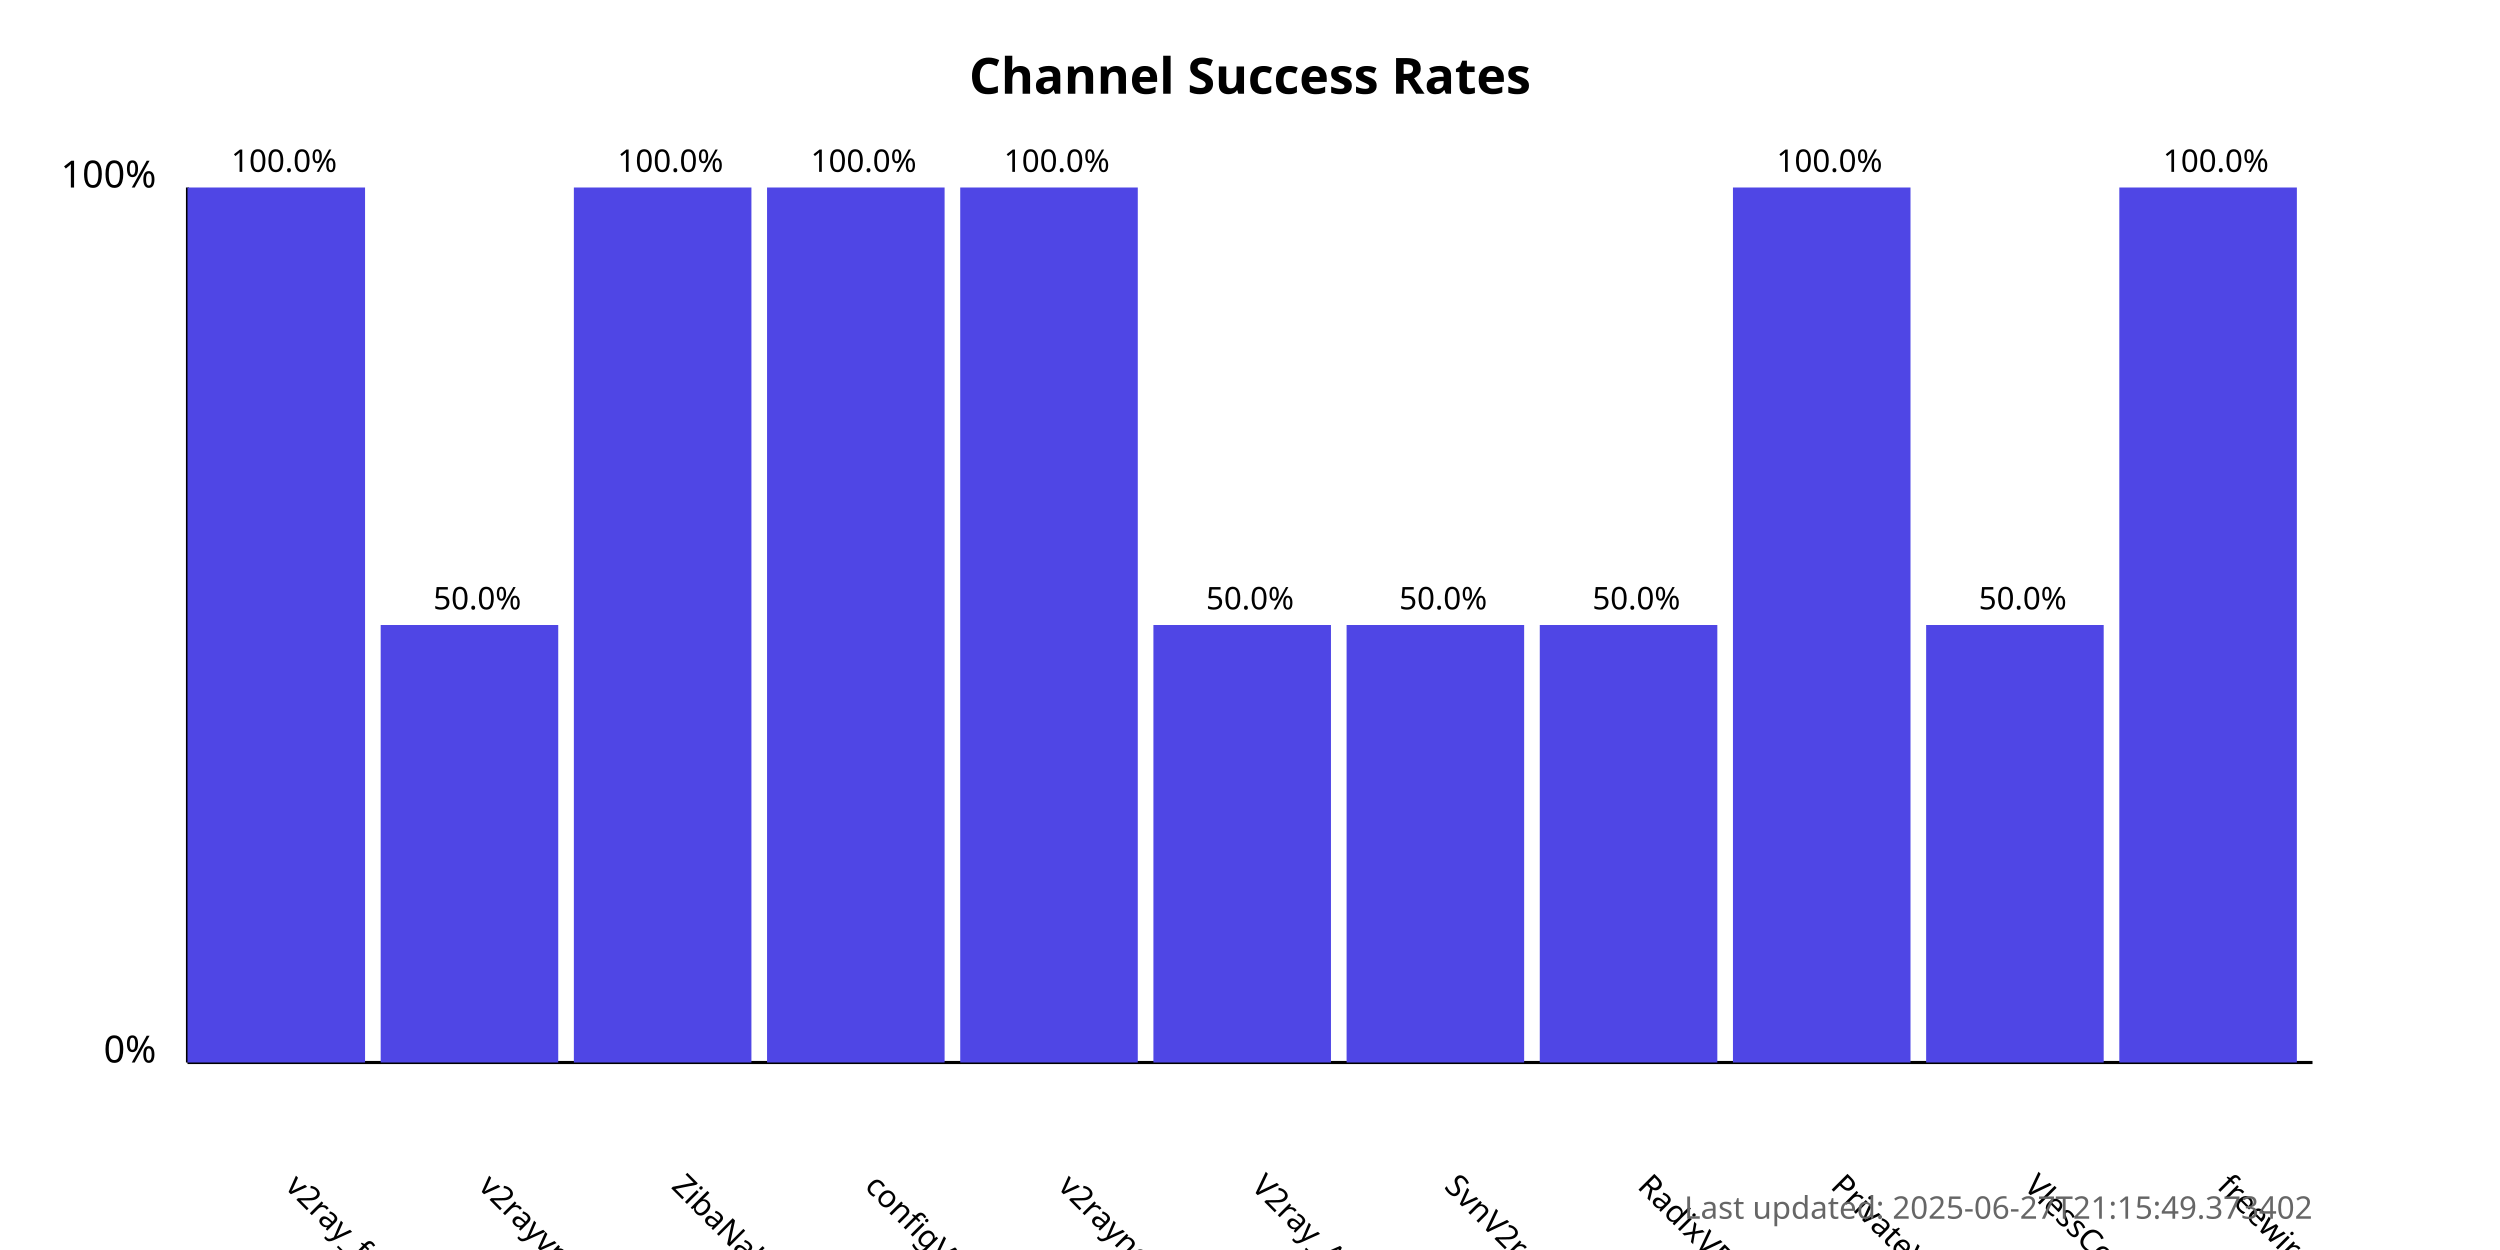
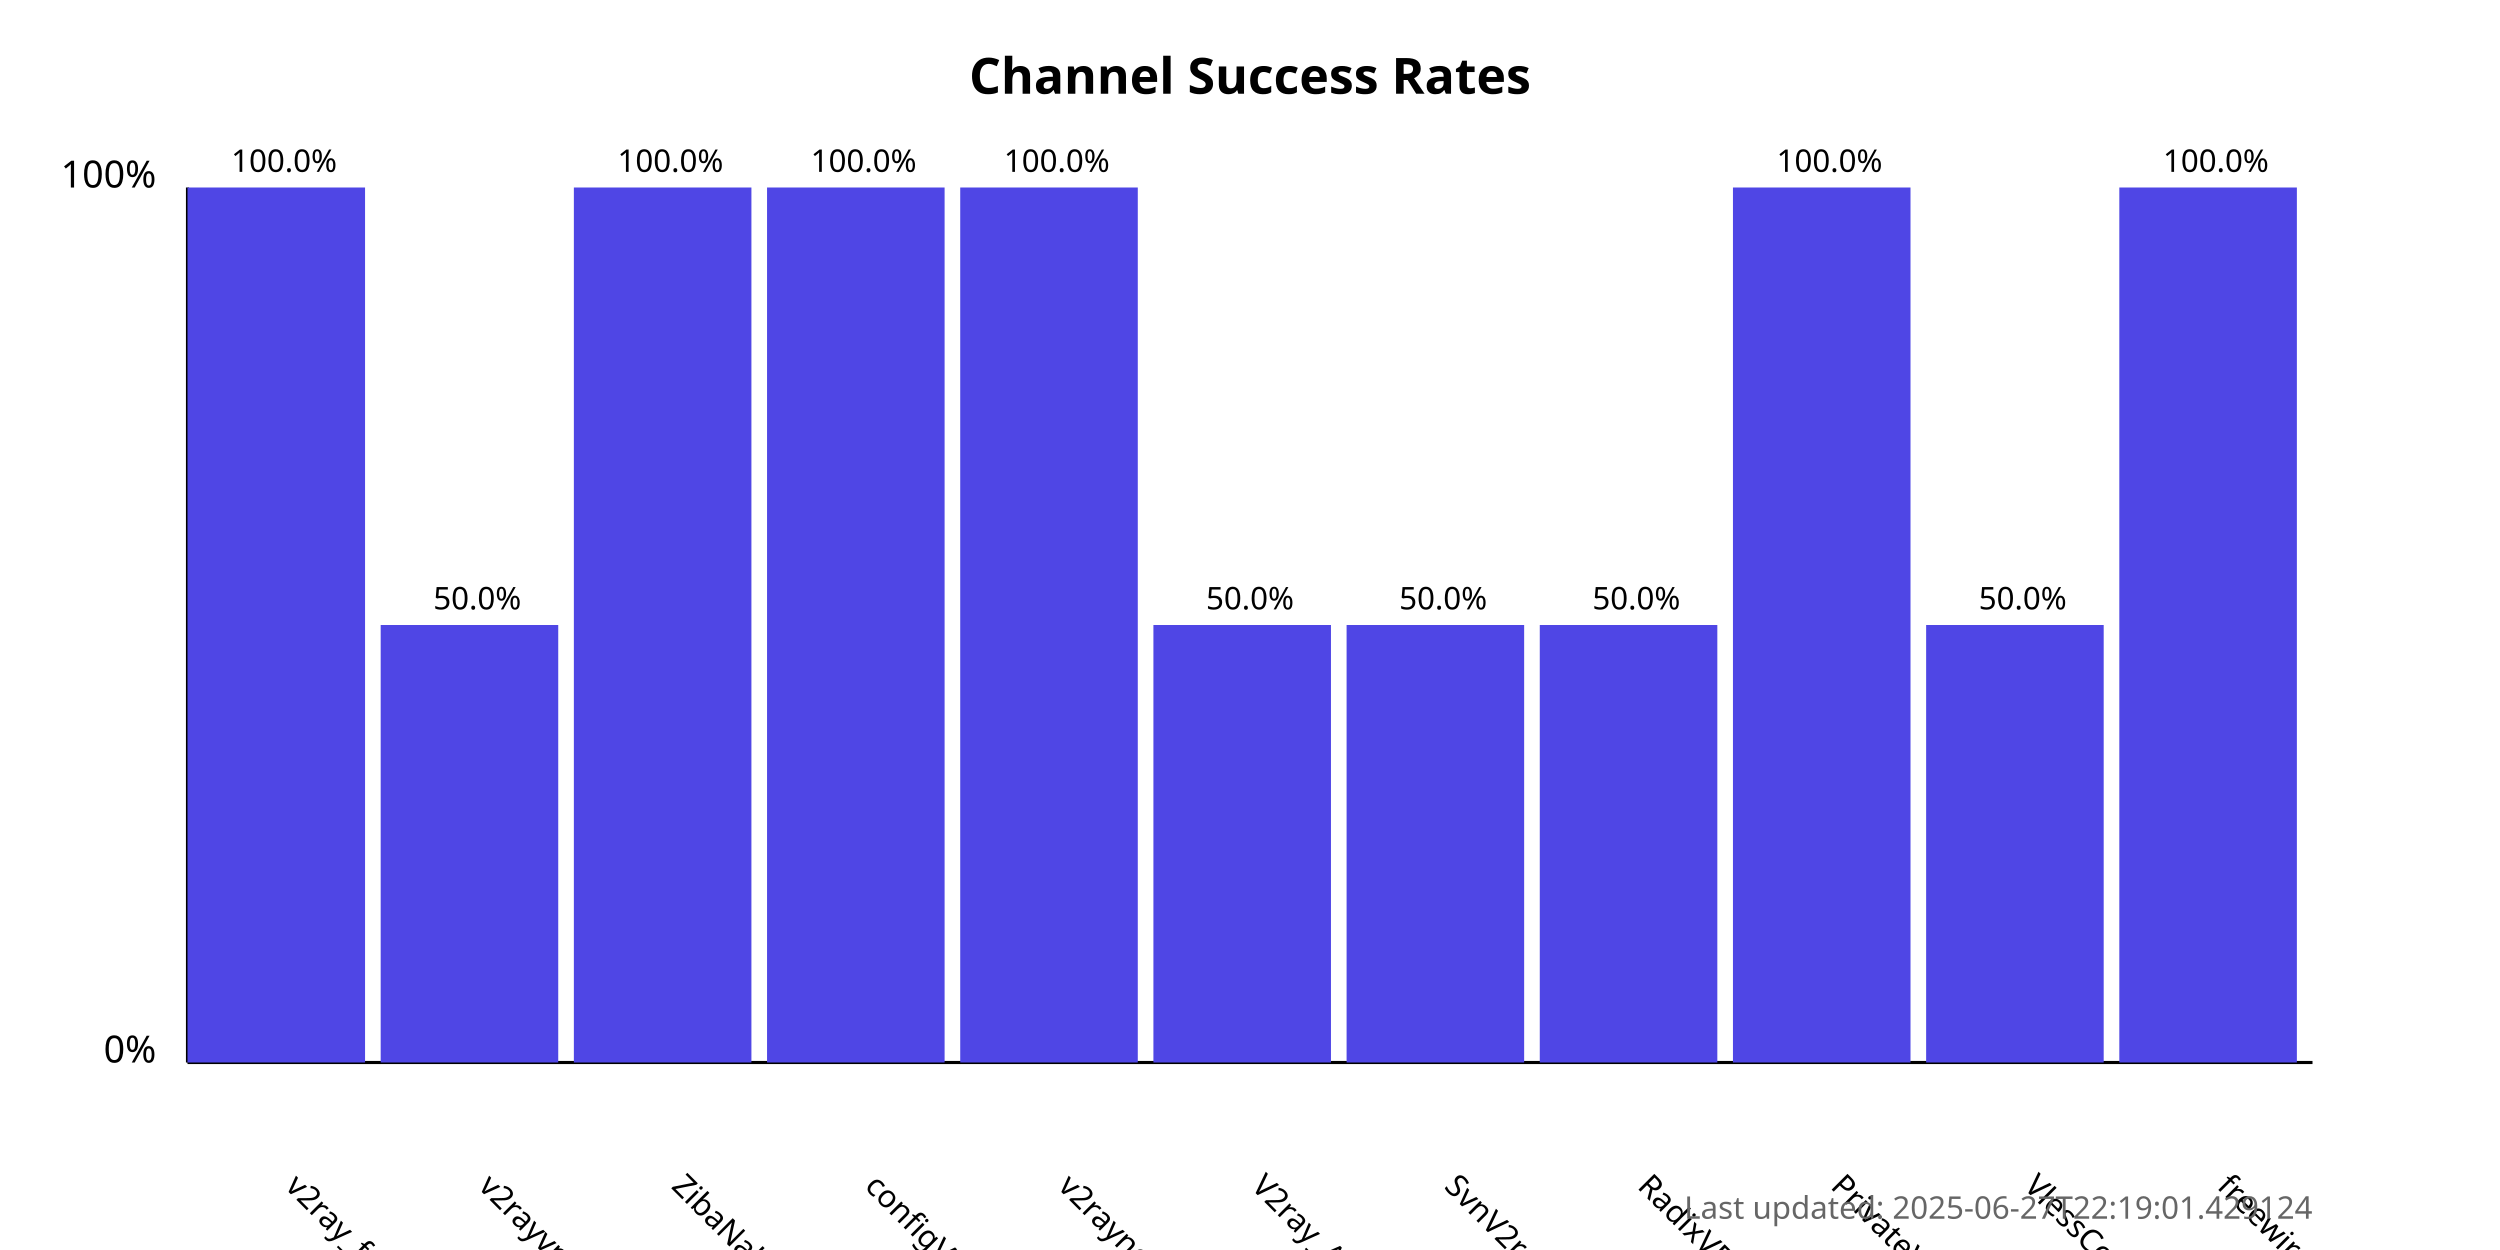
<svg xmlns="http://www.w3.org/2000/svg" width="800" height="400">
  <style>
            .chart-title { font: bold 16px sans-serif; }
            .axis-label { font: 12px sans-serif; }
            .tick-label { font: 10px sans-serif; }
            .bar { fill: #4f46e5; }
            .bar:hover { fill: #6366f1; }
            .timestamp { font: 10px sans-serif; fill: #666; }
        </style>
  <text x="400.0" y="30" text-anchor="middle" class="chart-title">
            Channel Success Rates
        </text>
  <line x1="60" y1="340" x2="60" y2="60" stroke="black" stroke-width="1" />
  <line x1="60" y1="340" x2="740" y2="340" stroke="black" stroke-width="1" />
  <text x="50" y="340" text-anchor="end" class="axis-label">0%</text>
  <text x="50" y="60" text-anchor="end" class="axis-label">100%</text>
  <g>
    <rect x="60" y="60.0" width="56.818" height="280.0" class="bar" />
    <text x="90.909" y="380" transform="rotate(45, 90.90909, 380)" text-anchor="start" class="tick-label">
                v2ray_free_conf
            </text>
    <text x="90.909" y="55.0" text-anchor="middle" class="tick-label">
                100.0%
            </text>
  </g>
  <g>
    <rect x="121.818" y="200.0" width="56.818" height="140.0" class="bar" />
    <text x="152.727" y="380" transform="rotate(45, 152.7273, 380)" text-anchor="start" class="tick-label">
                v2rayvpno
            </text>
    <text x="152.727" y="195.0" text-anchor="middle" class="tick-label">
                50.0%
            </text>
  </g>
  <g>
    <rect x="183.636" y="60.0" width="56.818" height="280.0" class="bar" />
    <text x="214.545" y="380" transform="rotate(45, 214.5455, 380)" text-anchor="start" class="tick-label">
                ZibaNabz
            </text>
    <text x="214.545" y="55.0" text-anchor="middle" class="tick-label">
                100.0%
            </text>
  </g>
  <g>
    <rect x="245.455" y="60.0" width="56.818" height="280.0" class="bar" />
    <text x="276.364" y="380" transform="rotate(45, 276.3636, 380)" text-anchor="start" class="tick-label">
                configV2rayForFree
            </text>
    <text x="276.364" y="55.0" text-anchor="middle" class="tick-label">
                100.0%
            </text>
  </g>
  <g>
    <rect x="307.273" y="60.0" width="56.818" height="280.0" class="bar" />
    <text x="338.182" y="380" transform="rotate(45, 338.1818, 380)" text-anchor="start" class="tick-label">
                v2rayngvpn
            </text>
    <text x="338.182" y="55.0" text-anchor="middle" class="tick-label">
                100.0%
            </text>
  </g>
  <g>
    <rect x="369.091" y="200.0" width="56.818" height="140.0" class="bar" />
    <text x="400.0" y="380" transform="rotate(45, 400.0, 380)" text-anchor="start" class="tick-label">
                V2ray_Alpha
            </text>
    <text x="400.0" y="195.0" text-anchor="middle" class="tick-label">
                50.0%
            </text>
  </g>
  <g>
    <rect x="430.909" y="200.0" width="56.818" height="140.0" class="bar" />
    <text x="461.818" y="380" transform="rotate(45, 461.8182, 380)" text-anchor="start" class="tick-label">
                SvnV2ray
            </text>
    <text x="461.818" y="195.0" text-anchor="middle" class="tick-label">
                50.0%
            </text>
  </g>
  <g>
    <rect x="492.727" y="200.0" width="56.818" height="140.0" class="bar" />
    <text x="523.636" y="380" transform="rotate(45, 523.6364, 380)" text-anchor="start" class="tick-label">
                RadixVPN
            </text>
    <text x="523.636" y="195.0" text-anchor="middle" class="tick-label">
                50.0%
            </text>
  </g>
  <g>
    <rect x="554.545" y="60.0" width="56.818" height="280.0" class="bar" />
    <text x="585.455" y="380" transform="rotate(45, 585.4545, 380)" text-anchor="start" class="tick-label">
                PrivateVPNs
            </text>
    <text x="585.455" y="55.0" text-anchor="middle" class="tick-label">
                100.0%
            </text>
  </g>
  <g>
    <rect x="616.364" y="200.0" width="56.818" height="140.0" class="bar" />
    <text x="647.273" y="380" transform="rotate(45, 647.2727, 380)" text-anchor="start" class="tick-label">
                VlessConfig
            </text>
    <text x="647.273" y="195.0" text-anchor="middle" class="tick-label">
                50.0%
            </text>
  </g>
  <g>
    <rect x="678.182" y="60.0" width="56.818" height="280.0" class="bar" />
    <text x="709.091" y="380" transform="rotate(45, 709.0909, 380)" text-anchor="start" class="tick-label">
                freewireguard
            </text>
    <text x="709.091" y="55.0" text-anchor="middle" class="tick-label">
                100.0%
            </text>
  </g>
  <text x="740" y="390" text-anchor="end" class="timestamp">
-             Last updated: 2025-06-27T21:15:49.373402
+             Last updated: 2025-06-27T22:19:01.429124
        </text>
</svg>
